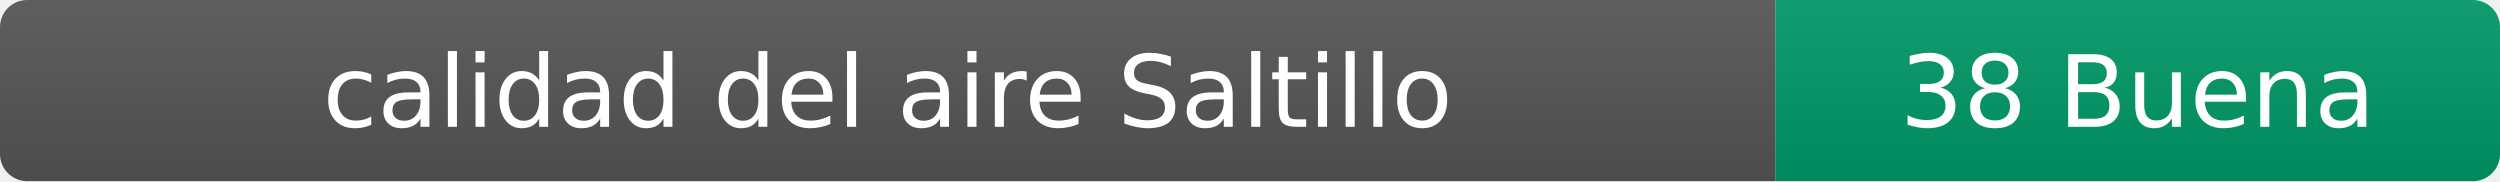
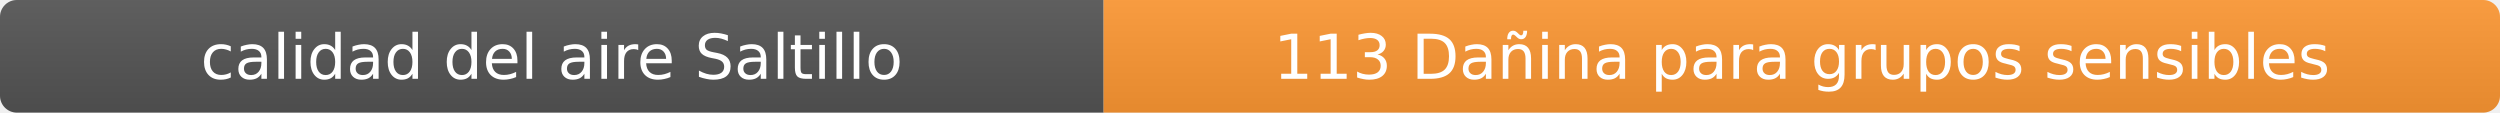
- <svg xmlns="http://www.w3.org/2000/svg" width="276" height="20" role="img" aria-label="calidad del aire: 38 Buena">
+ <svg xmlns="http://www.w3.org/2000/svg" width="444" height="20" role="img" aria-label="calidad del aire: 113 Dañina para grupos sensibles">
  <linearGradient id="s" x2="0" y2="100%">
    <stop offset="0" stop-color="#bbb" stop-opacity=".1" />
    <stop offset="1" stop-opacity=".1" />
  </linearGradient>
  <clipPath id="r">
-     <rect width="276" height="20" rx="3" fill="#fff" />
+     <rect width="444" height="20" rx="3" fill="#fff" />
  </clipPath>
  <g clip-path="url(#r)">
    <rect width="196" height="20" fill="#555" />
-     <rect x="196" width="80" height="20" fill="#009966" />
-     <rect width="276" height="20" fill="url(#s)" />
+     <rect x="196" width="248" height="20" fill="#ff9933" />
+     <rect width="444" height="20" fill="url(#s)" />
  </g>
  <g fill="#fff" text-anchor="middle" font-family="Verdana,Geneva,DejaVu Sans,sans-serif" font-size="11">
    <text x="98" y="14">calidad del aire Saltillo</text>
-     <text x="236" y="14">38 Buena</text>
+     <text x="320" y="14">113 Dañina para grupos sensibles</text>
  </g>
</svg>
